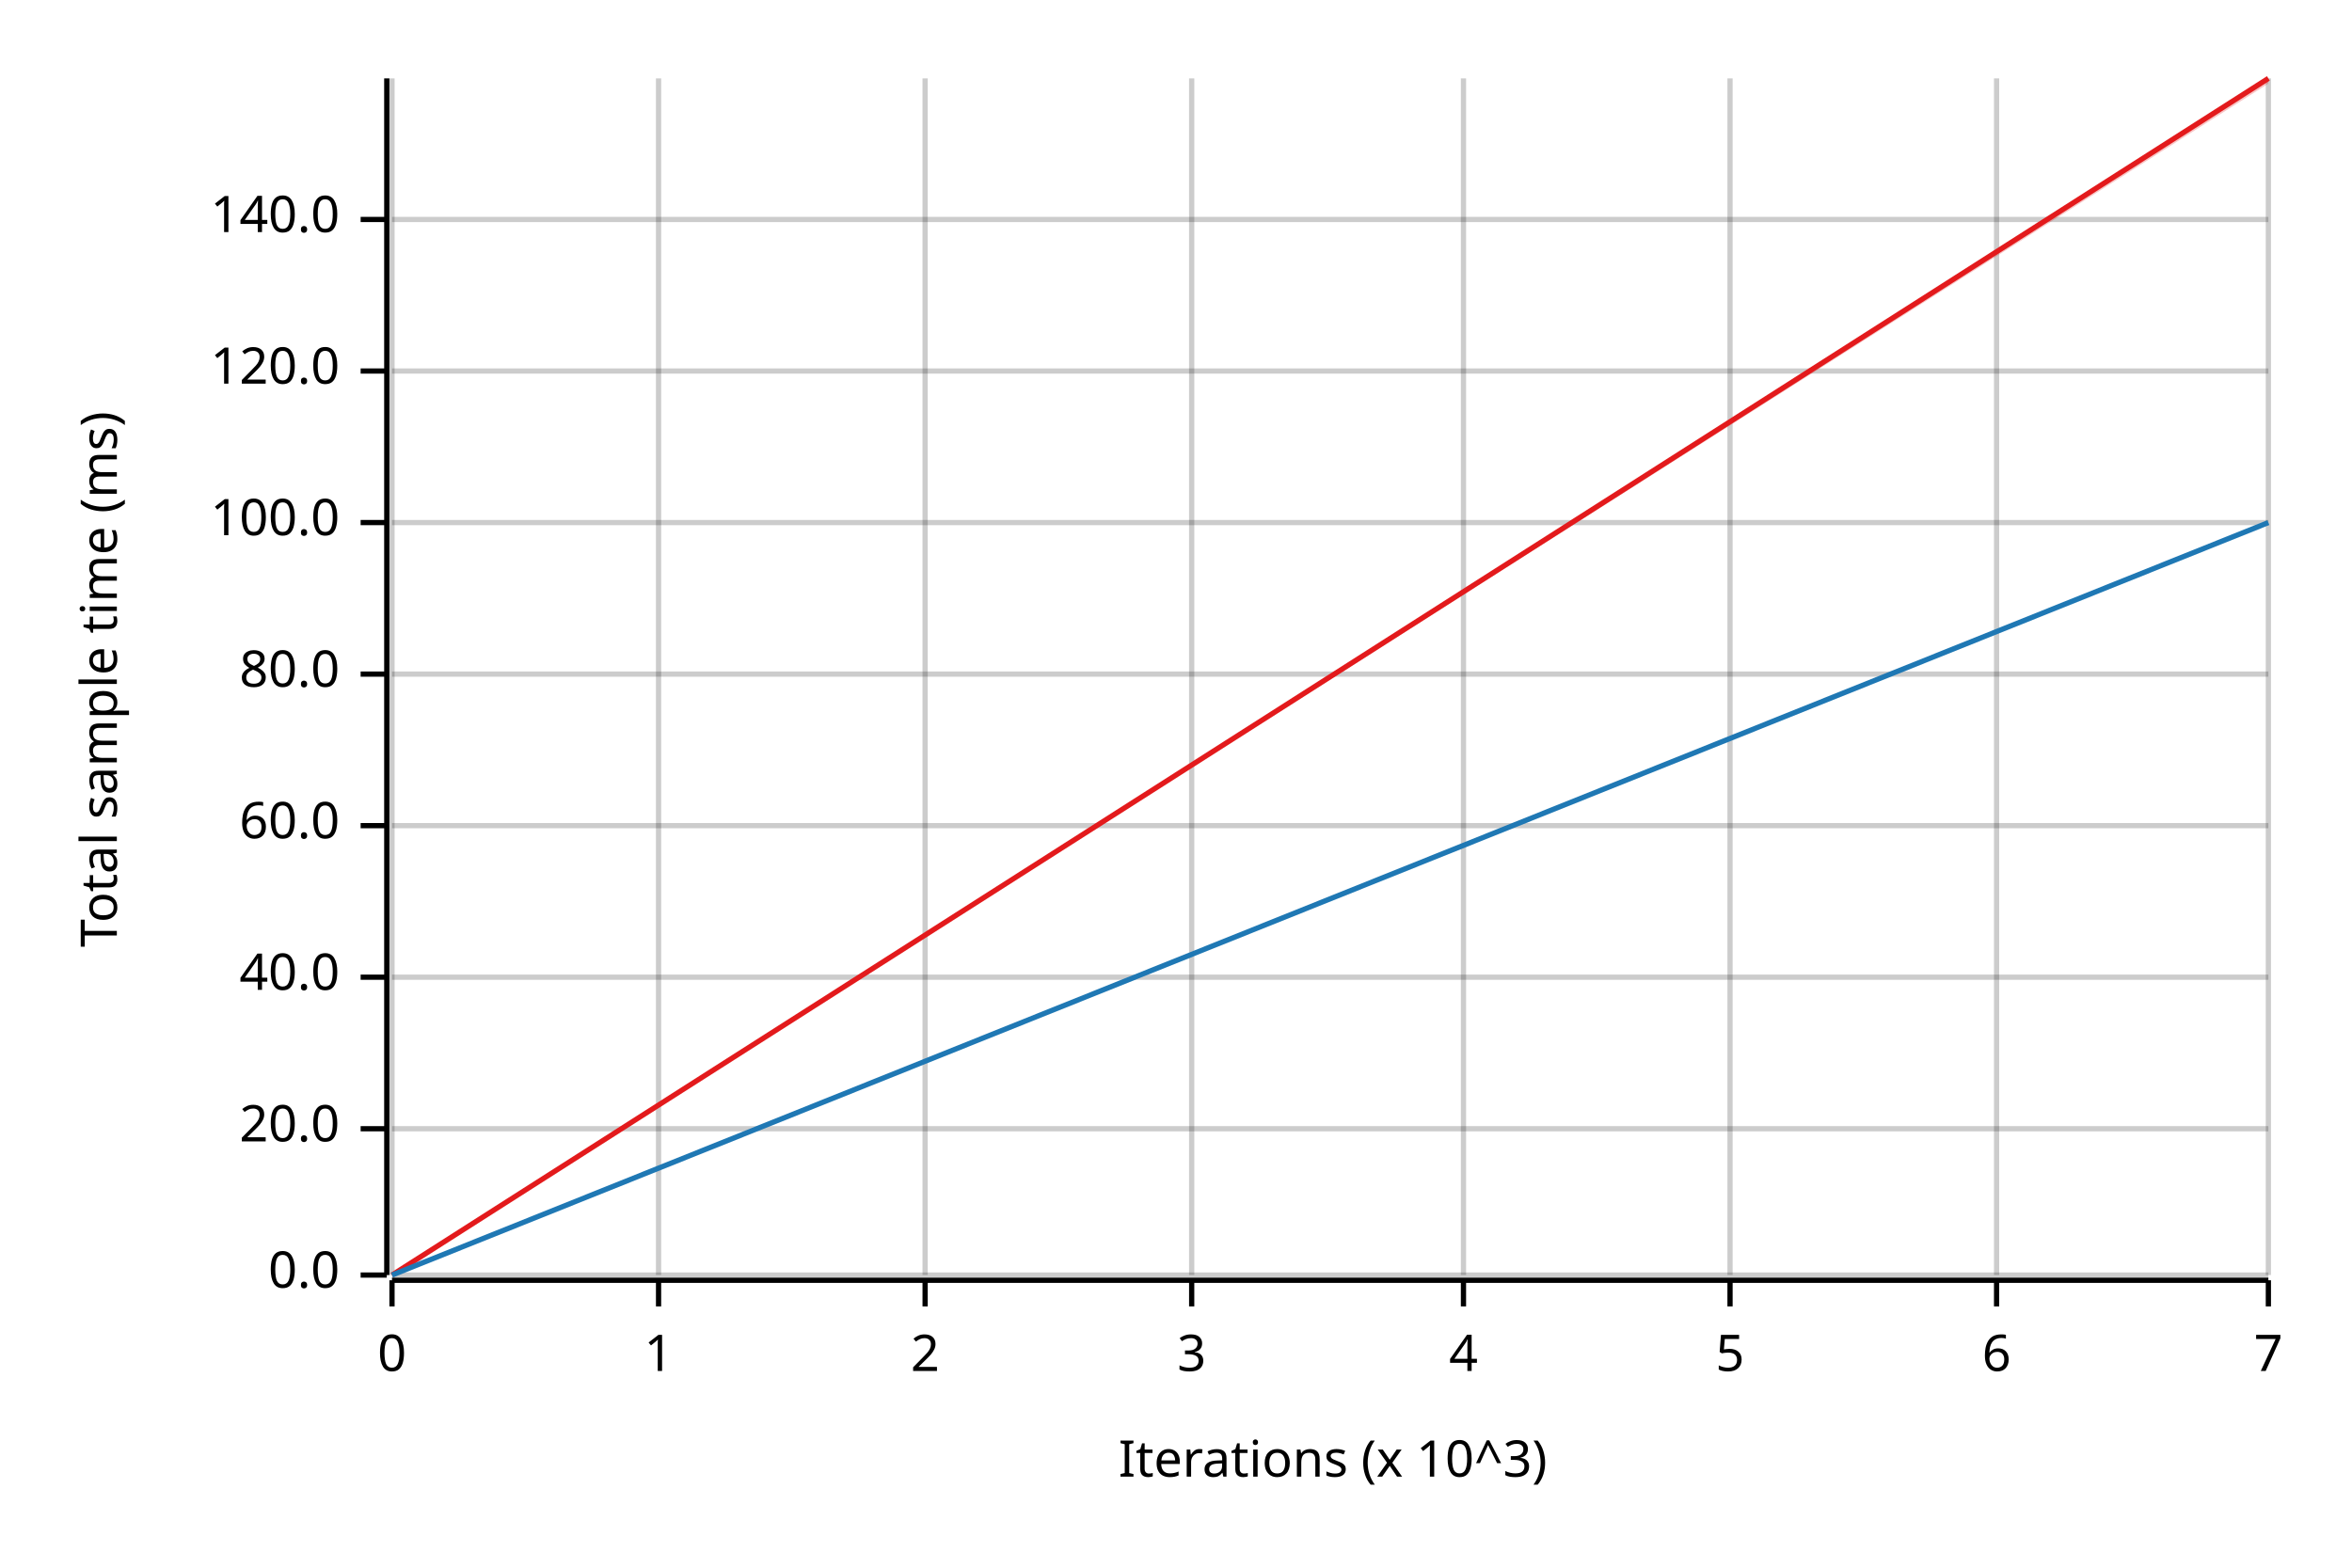
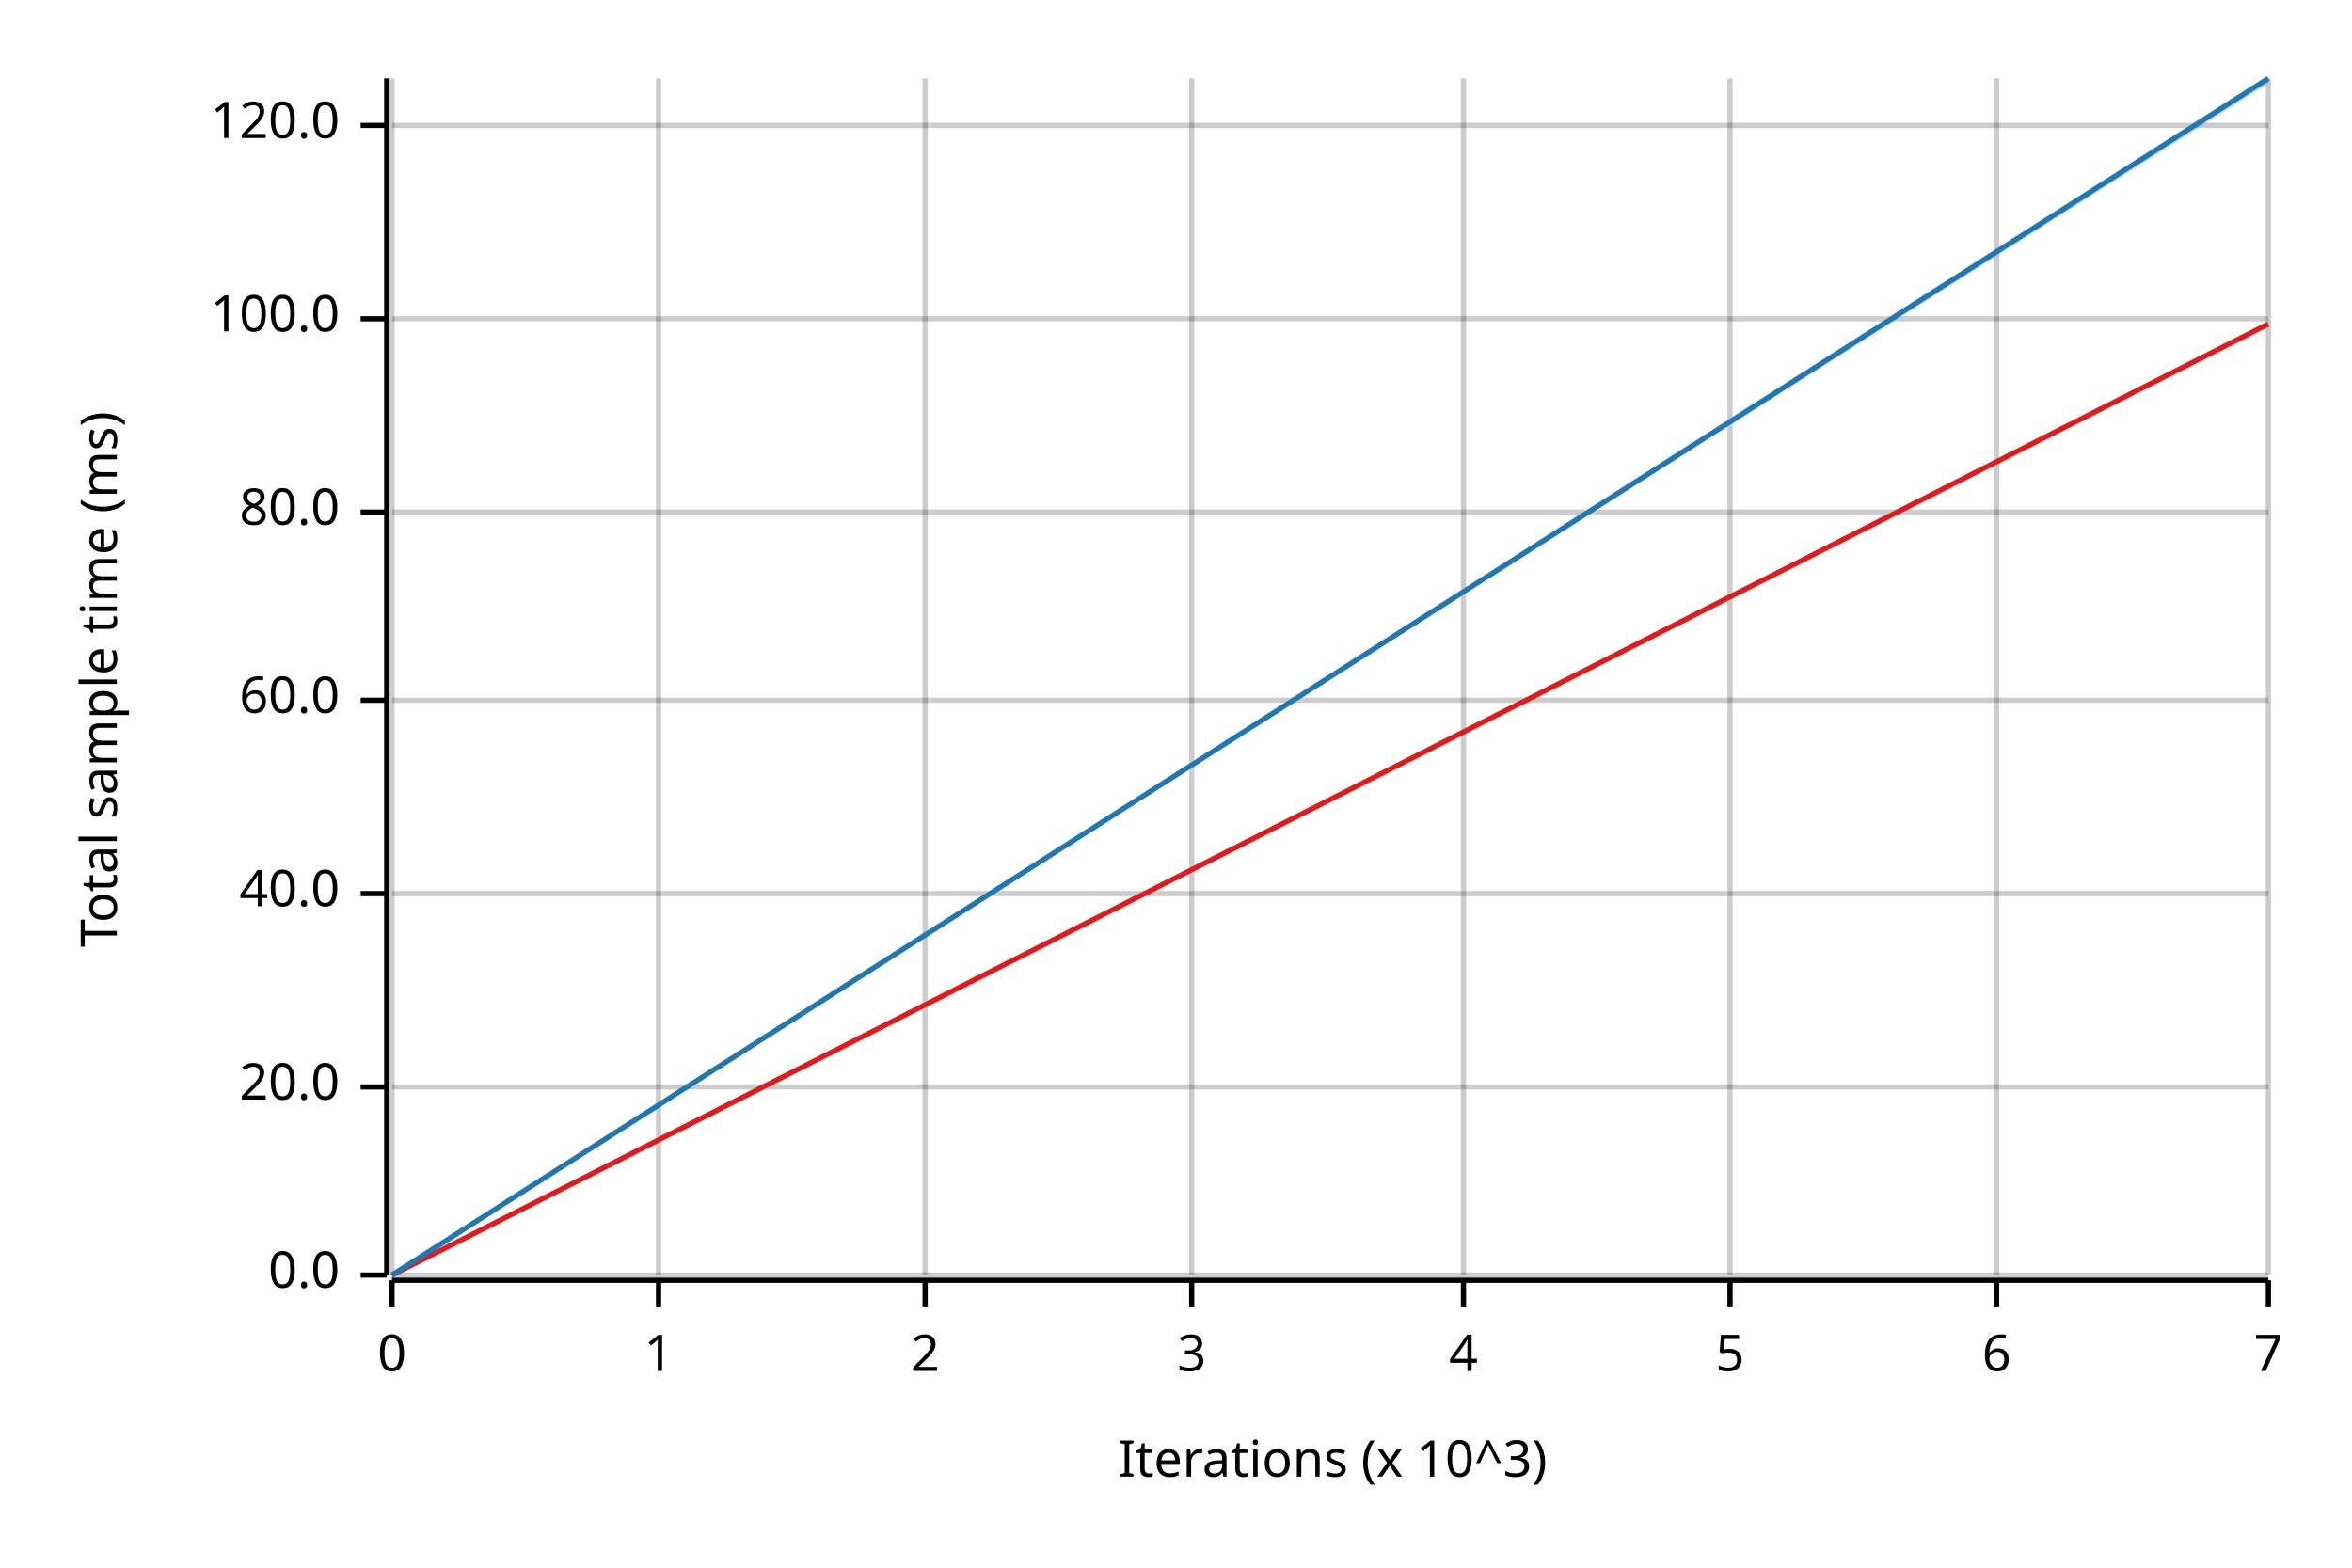
<svg xmlns="http://www.w3.org/2000/svg" width="450" height="300" viewBox="0 0 450 300">
  <text x="15" y="130" dy="0.76em" text-anchor="middle" font-family="sans-serif" font-size="9.677" opacity="1" fill="#000000" transform="rotate(270, 15, 130)">
Total sample time (ms)
</text>
  <text x="255" y="285" dy="-0.5ex" text-anchor="middle" font-family="sans-serif" font-size="9.677" opacity="1" fill="#000000">
Iterations (x 10^3)
</text>
  <line opacity="0.2" stroke="#000000" stroke-width="1" x1="75" y1="244" x2="75" y2="15" />
  <line opacity="0.2" stroke="#000000" stroke-width="1" x1="126" y1="244" x2="126" y2="15" />
  <line opacity="0.2" stroke="#000000" stroke-width="1" x1="177" y1="244" x2="177" y2="15" />
  <line opacity="0.2" stroke="#000000" stroke-width="1" x1="228" y1="244" x2="228" y2="15" />
  <line opacity="0.2" stroke="#000000" stroke-width="1" x1="280" y1="244" x2="280" y2="15" />
  <line opacity="0.2" stroke="#000000" stroke-width="1" x1="331" y1="244" x2="331" y2="15" />
  <line opacity="0.2" stroke="#000000" stroke-width="1" x1="382" y1="244" x2="382" y2="15" />
  <line opacity="0.2" stroke="#000000" stroke-width="1" x1="434" y1="244" x2="434" y2="15" />
  <line opacity="0.2" stroke="#000000" stroke-width="1" x1="75" y1="244" x2="434" y2="244" />
-   <line opacity="0.2" stroke="#000000" stroke-width="1" x1="75" y1="216" x2="434" y2="216" />
-   <line opacity="0.2" stroke="#000000" stroke-width="1" x1="75" y1="187" x2="434" y2="187" />
-   <line opacity="0.2" stroke="#000000" stroke-width="1" x1="75" y1="158" x2="434" y2="158" />
-   <line opacity="0.2" stroke="#000000" stroke-width="1" x1="75" y1="129" x2="434" y2="129" />
-   <line opacity="0.2" stroke="#000000" stroke-width="1" x1="75" y1="100" x2="434" y2="100" />
-   <line opacity="0.2" stroke="#000000" stroke-width="1" x1="75" y1="71" x2="434" y2="71" />
-   <line opacity="0.2" stroke="#000000" stroke-width="1" x1="75" y1="42" x2="434" y2="42" />
+   <line opacity="0.2" stroke="#000000" stroke-width="1" x1="75" y1="208" x2="434" y2="208" />
+   <line opacity="0.2" stroke="#000000" stroke-width="1" x1="75" y1="171" x2="434" y2="171" />
+   <line opacity="0.2" stroke="#000000" stroke-width="1" x1="75" y1="134" x2="434" y2="134" />
+   <line opacity="0.2" stroke="#000000" stroke-width="1" x1="75" y1="98" x2="434" y2="98" />
+   <line opacity="0.2" stroke="#000000" stroke-width="1" x1="75" y1="61" x2="434" y2="61" />
+   <line opacity="0.2" stroke="#000000" stroke-width="1" x1="75" y1="24" x2="434" y2="24" />
  <polyline fill="none" opacity="1" stroke="#000000" stroke-width="1" points="74,15 74,244 " />
  <text x="65" y="244" dy="0.5ex" text-anchor="end" font-family="sans-serif" font-size="9.677" opacity="1" fill="#000000">
0.0
</text>
  <polyline fill="none" opacity="1" stroke="#000000" stroke-width="1" points="69,244 74,244 " />
-   <text x="65" y="216" dy="0.5ex" text-anchor="end" font-family="sans-serif" font-size="9.677" opacity="1" fill="#000000">
+   <text x="65" y="208" dy="0.5ex" text-anchor="end" font-family="sans-serif" font-size="9.677" opacity="1" fill="#000000">
20.0
</text>
-   <polyline fill="none" opacity="1" stroke="#000000" stroke-width="1" points="69,216 74,216 " />
-   <text x="65" y="187" dy="0.5ex" text-anchor="end" font-family="sans-serif" font-size="9.677" opacity="1" fill="#000000">
+   <polyline fill="none" opacity="1" stroke="#000000" stroke-width="1" points="69,208 74,208 " />
+   <text x="65" y="171" dy="0.5ex" text-anchor="end" font-family="sans-serif" font-size="9.677" opacity="1" fill="#000000">
40.0
</text>
-   <polyline fill="none" opacity="1" stroke="#000000" stroke-width="1" points="69,187 74,187 " />
-   <text x="65" y="158" dy="0.5ex" text-anchor="end" font-family="sans-serif" font-size="9.677" opacity="1" fill="#000000">
+   <polyline fill="none" opacity="1" stroke="#000000" stroke-width="1" points="69,171 74,171 " />
+   <text x="65" y="134" dy="0.5ex" text-anchor="end" font-family="sans-serif" font-size="9.677" opacity="1" fill="#000000">
60.0
</text>
-   <polyline fill="none" opacity="1" stroke="#000000" stroke-width="1" points="69,158 74,158 " />
-   <text x="65" y="129" dy="0.5ex" text-anchor="end" font-family="sans-serif" font-size="9.677" opacity="1" fill="#000000">
+   <polyline fill="none" opacity="1" stroke="#000000" stroke-width="1" points="69,134 74,134 " />
+   <text x="65" y="98" dy="0.5ex" text-anchor="end" font-family="sans-serif" font-size="9.677" opacity="1" fill="#000000">
80.0
</text>
-   <polyline fill="none" opacity="1" stroke="#000000" stroke-width="1" points="69,129 74,129 " />
-   <text x="65" y="100" dy="0.5ex" text-anchor="end" font-family="sans-serif" font-size="9.677" opacity="1" fill="#000000">
+   <polyline fill="none" opacity="1" stroke="#000000" stroke-width="1" points="69,98 74,98 " />
+   <text x="65" y="61" dy="0.5ex" text-anchor="end" font-family="sans-serif" font-size="9.677" opacity="1" fill="#000000">
100.0
</text>
-   <polyline fill="none" opacity="1" stroke="#000000" stroke-width="1" points="69,100 74,100 " />
-   <text x="65" y="71" dy="0.5ex" text-anchor="end" font-family="sans-serif" font-size="9.677" opacity="1" fill="#000000">
+   <polyline fill="none" opacity="1" stroke="#000000" stroke-width="1" points="69,61 74,61 " />
+   <text x="65" y="24" dy="0.5ex" text-anchor="end" font-family="sans-serif" font-size="9.677" opacity="1" fill="#000000">
120.0
</text>
-   <polyline fill="none" opacity="1" stroke="#000000" stroke-width="1" points="69,71 74,71 " />
-   <text x="65" y="42" dy="0.5ex" text-anchor="end" font-family="sans-serif" font-size="9.677" opacity="1" fill="#000000">
- 140.0
- </text>
-   <polyline fill="none" opacity="1" stroke="#000000" stroke-width="1" points="69,42 74,42 " />
+   <polyline fill="none" opacity="1" stroke="#000000" stroke-width="1" points="69,24 74,24 " />
  <polyline fill="none" opacity="1" stroke="#000000" stroke-width="1" points="75,245 434,245 " />
  <text x="75" y="255" dy="0.76em" text-anchor="middle" font-family="sans-serif" font-size="9.677" opacity="1" fill="#000000">
0
</text>
  <polyline fill="none" opacity="1" stroke="#000000" stroke-width="1" points="75,245 75,250 " />
  <text x="126" y="255" dy="0.76em" text-anchor="middle" font-family="sans-serif" font-size="9.677" opacity="1" fill="#000000">
1
</text>
  <polyline fill="none" opacity="1" stroke="#000000" stroke-width="1" points="126,245 126,250 " />
  <text x="177" y="255" dy="0.76em" text-anchor="middle" font-family="sans-serif" font-size="9.677" opacity="1" fill="#000000">
2
</text>
  <polyline fill="none" opacity="1" stroke="#000000" stroke-width="1" points="177,245 177,250 " />
  <text x="228" y="255" dy="0.76em" text-anchor="middle" font-family="sans-serif" font-size="9.677" opacity="1" fill="#000000">
3
</text>
  <polyline fill="none" opacity="1" stroke="#000000" stroke-width="1" points="228,245 228,250 " />
  <text x="280" y="255" dy="0.76em" text-anchor="middle" font-family="sans-serif" font-size="9.677" opacity="1" fill="#000000">
4
</text>
  <polyline fill="none" opacity="1" stroke="#000000" stroke-width="1" points="280,245 280,250 " />
  <text x="331" y="255" dy="0.76em" text-anchor="middle" font-family="sans-serif" font-size="9.677" opacity="1" fill="#000000">
5
</text>
  <polyline fill="none" opacity="1" stroke="#000000" stroke-width="1" points="331,245 331,250 " />
  <text x="382" y="255" dy="0.76em" text-anchor="middle" font-family="sans-serif" font-size="9.677" opacity="1" fill="#000000">
6
</text>
  <polyline fill="none" opacity="1" stroke="#000000" stroke-width="1" points="382,245 382,250 " />
  <text x="434" y="255" dy="0.76em" text-anchor="middle" font-family="sans-serif" font-size="9.677" opacity="1" fill="#000000">
7
</text>
  <polyline fill="none" opacity="1" stroke="#000000" stroke-width="1" points="434,245 434,250 " />
-   <polyline fill="none" opacity="1" stroke="#E31A1C" stroke-width="1" points="75,244 434,15 " />
-   <polygon opacity="0.25" fill="#E31A1C" points="75,244 434,16 434,15 " />
-   <polyline fill="none" opacity="1" stroke="#1F78B4" stroke-width="1" points="75,244 434,100 " />
-   <polygon opacity="0.25" fill="#1F78B4" points="75,244 434,100 434,100 " />
+   <polyline fill="none" opacity="1" stroke="#E31A1C" stroke-width="1" points="75,244 434,62 " />
+   <polygon opacity="0.25" fill="#E31A1C" points="75,244 434,62 434,62 " />
+   <polyline fill="none" opacity="1" stroke="#1F78B4" stroke-width="1" points="75,244 434,15 " />
+   <polygon opacity="0.25" fill="#1F78B4" points="75,244 434,16 434,15 " />
</svg>
